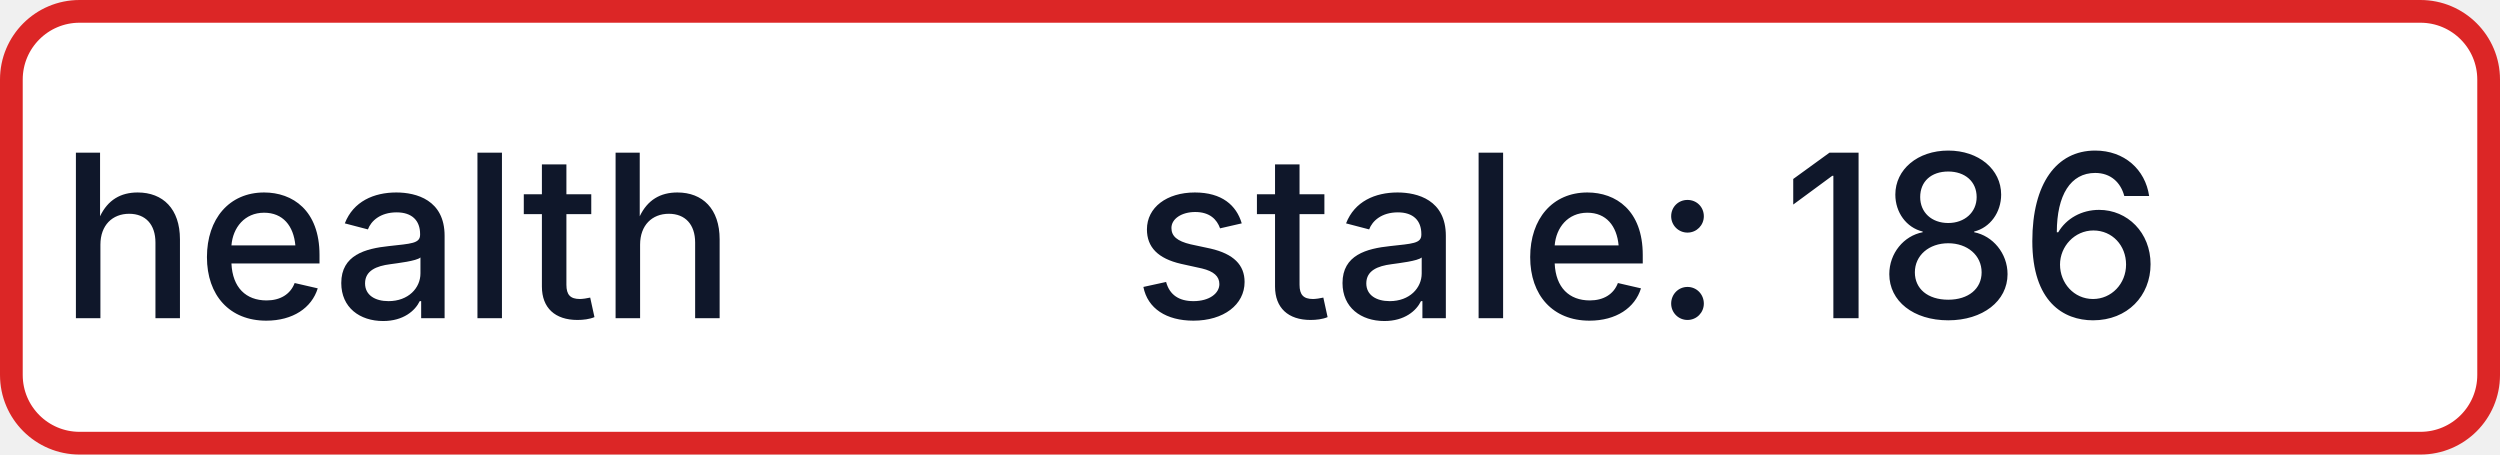
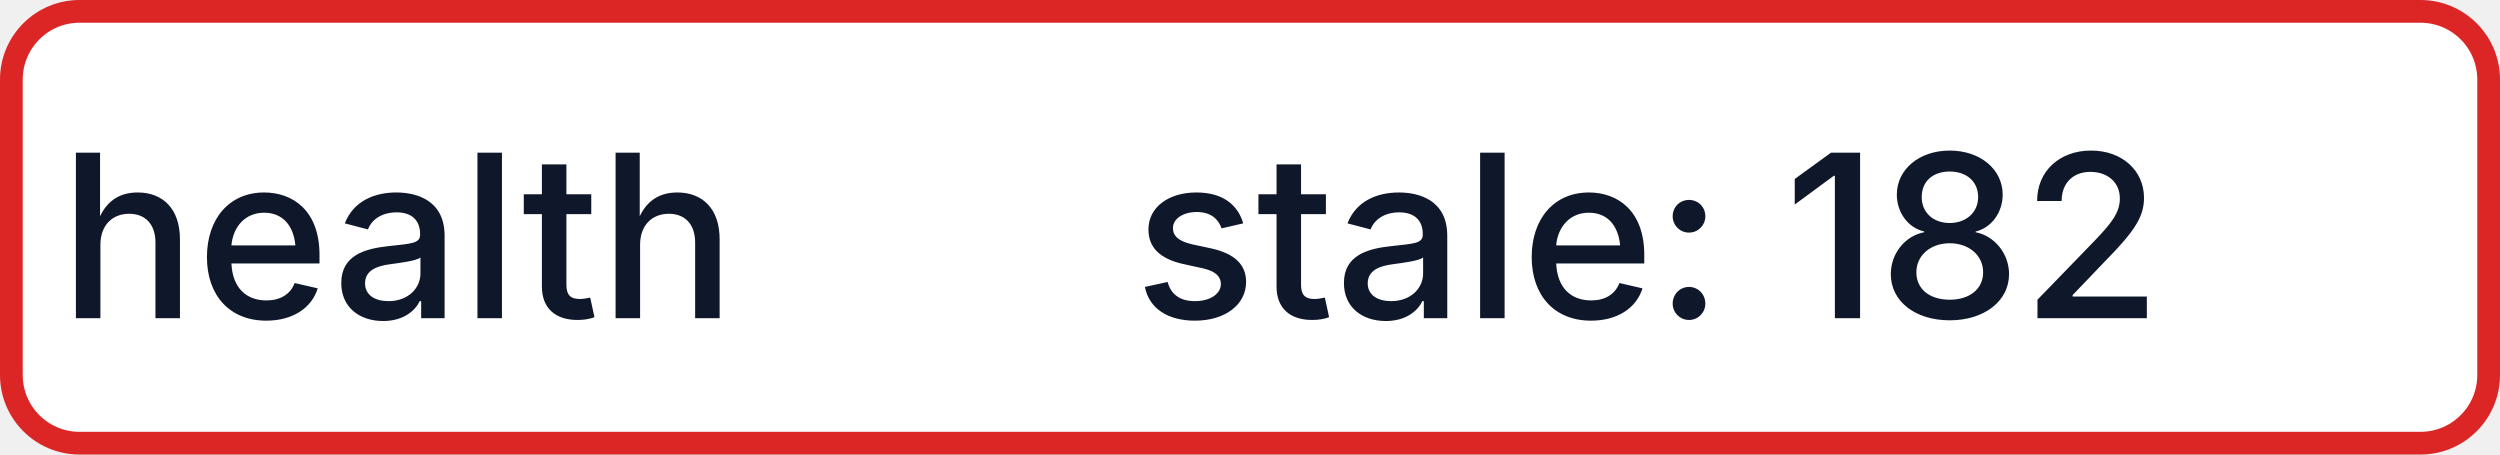
- <svg xmlns="http://www.w3.org/2000/svg" width="110" height="20" role="img" aria-label="health: stale: 186">
+ <svg xmlns="http://www.w3.org/2000/svg" width="110" height="20" role="img" aria-label="health: stale: 182">
  <rect x="0.5" y="0.5" width="109" height="19" rx="3" fill="#FFFFFF" stroke="#DC2626" stroke-width="1" />
  <g fill="#0F172A" text-anchor="middle" font-family="-apple-system,BlinkMacSystemFont,Segoe UI,sans-serif" font-size="10" font-weight="500">
    <text x="17.5" y="14">health</text>
-     <text x="72.5" y="14" textLength="68" lengthAdjust="spacingAndGlyphs">stale: 186</text>
+     <text x="72.5" y="14" textLength="68" lengthAdjust="spacingAndGlyphs">stale: 182</text>
  </g>
</svg>
